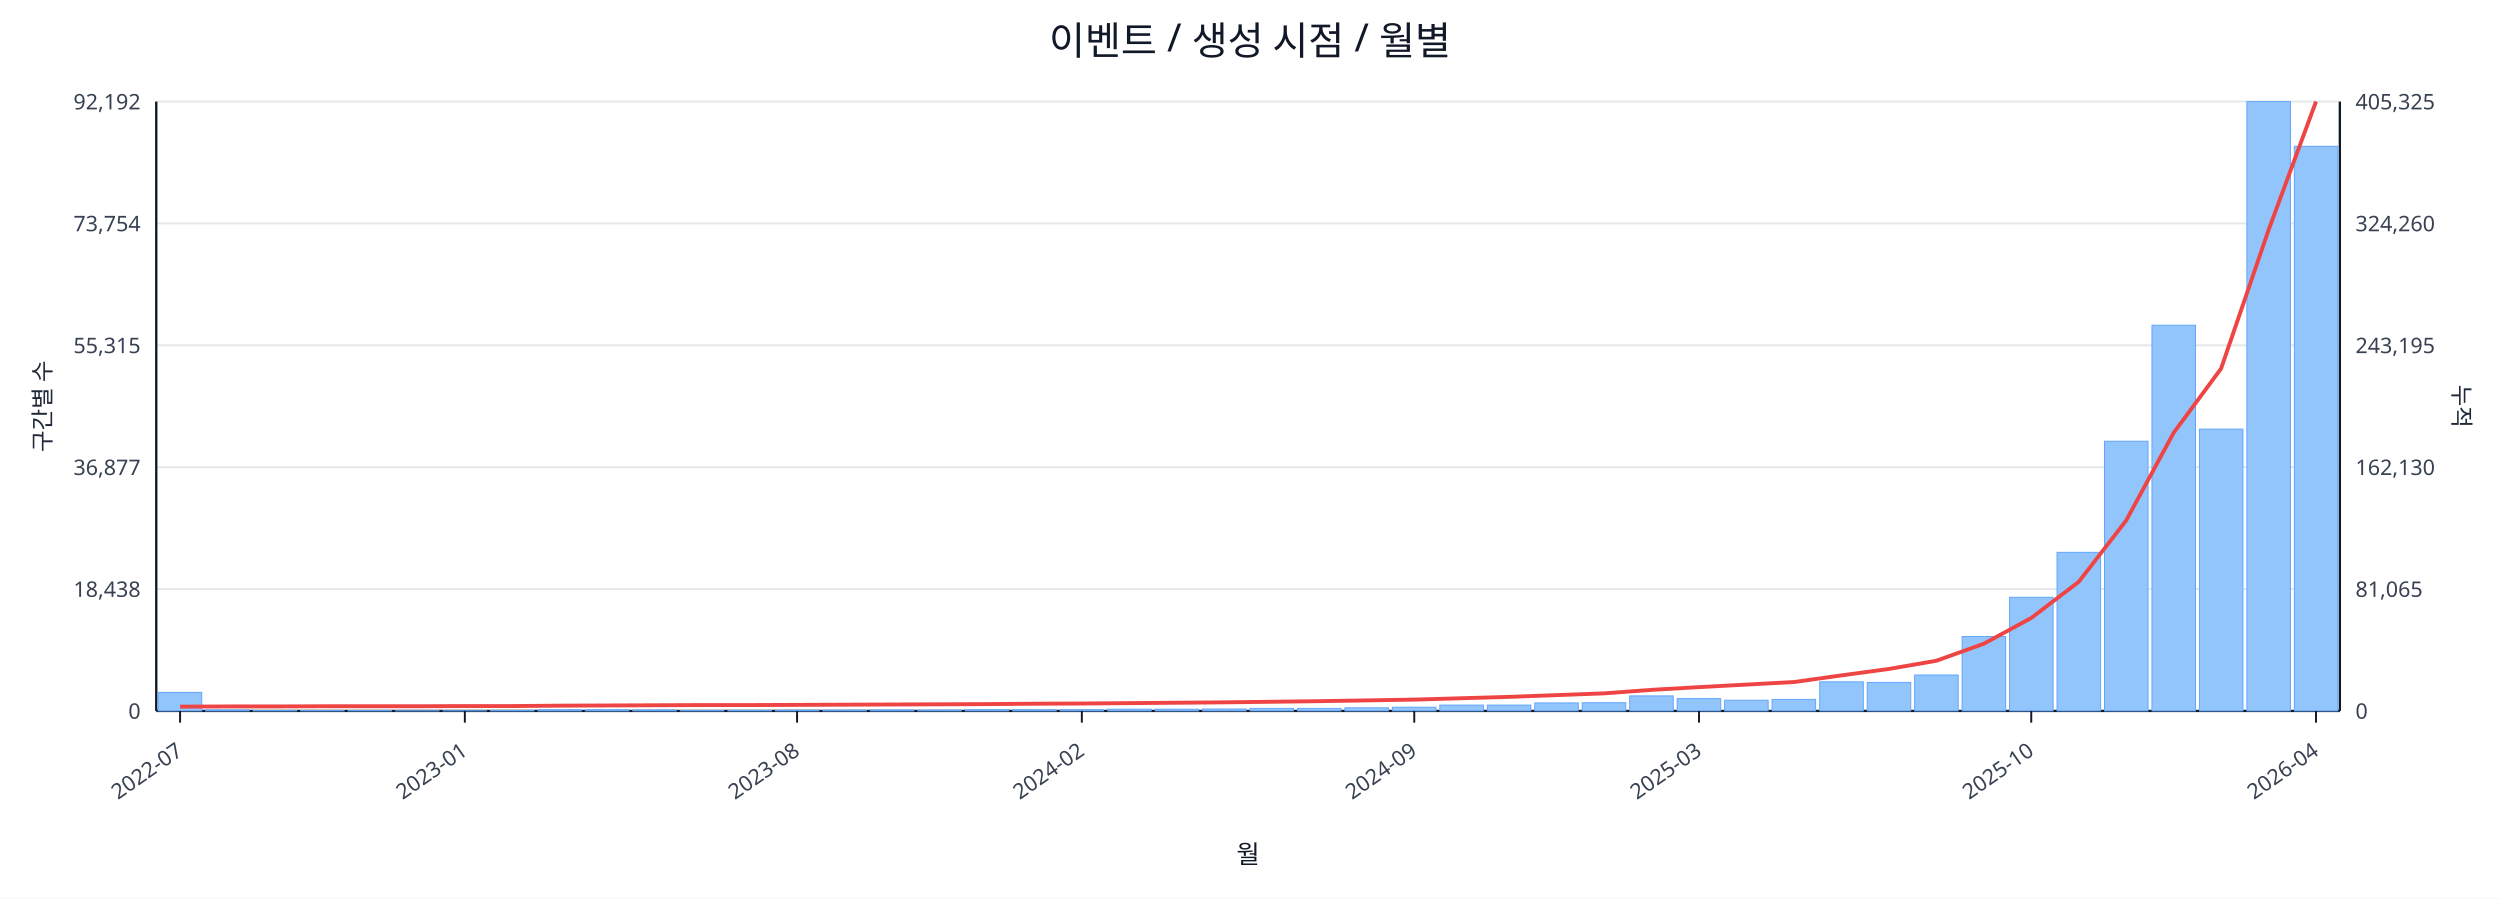
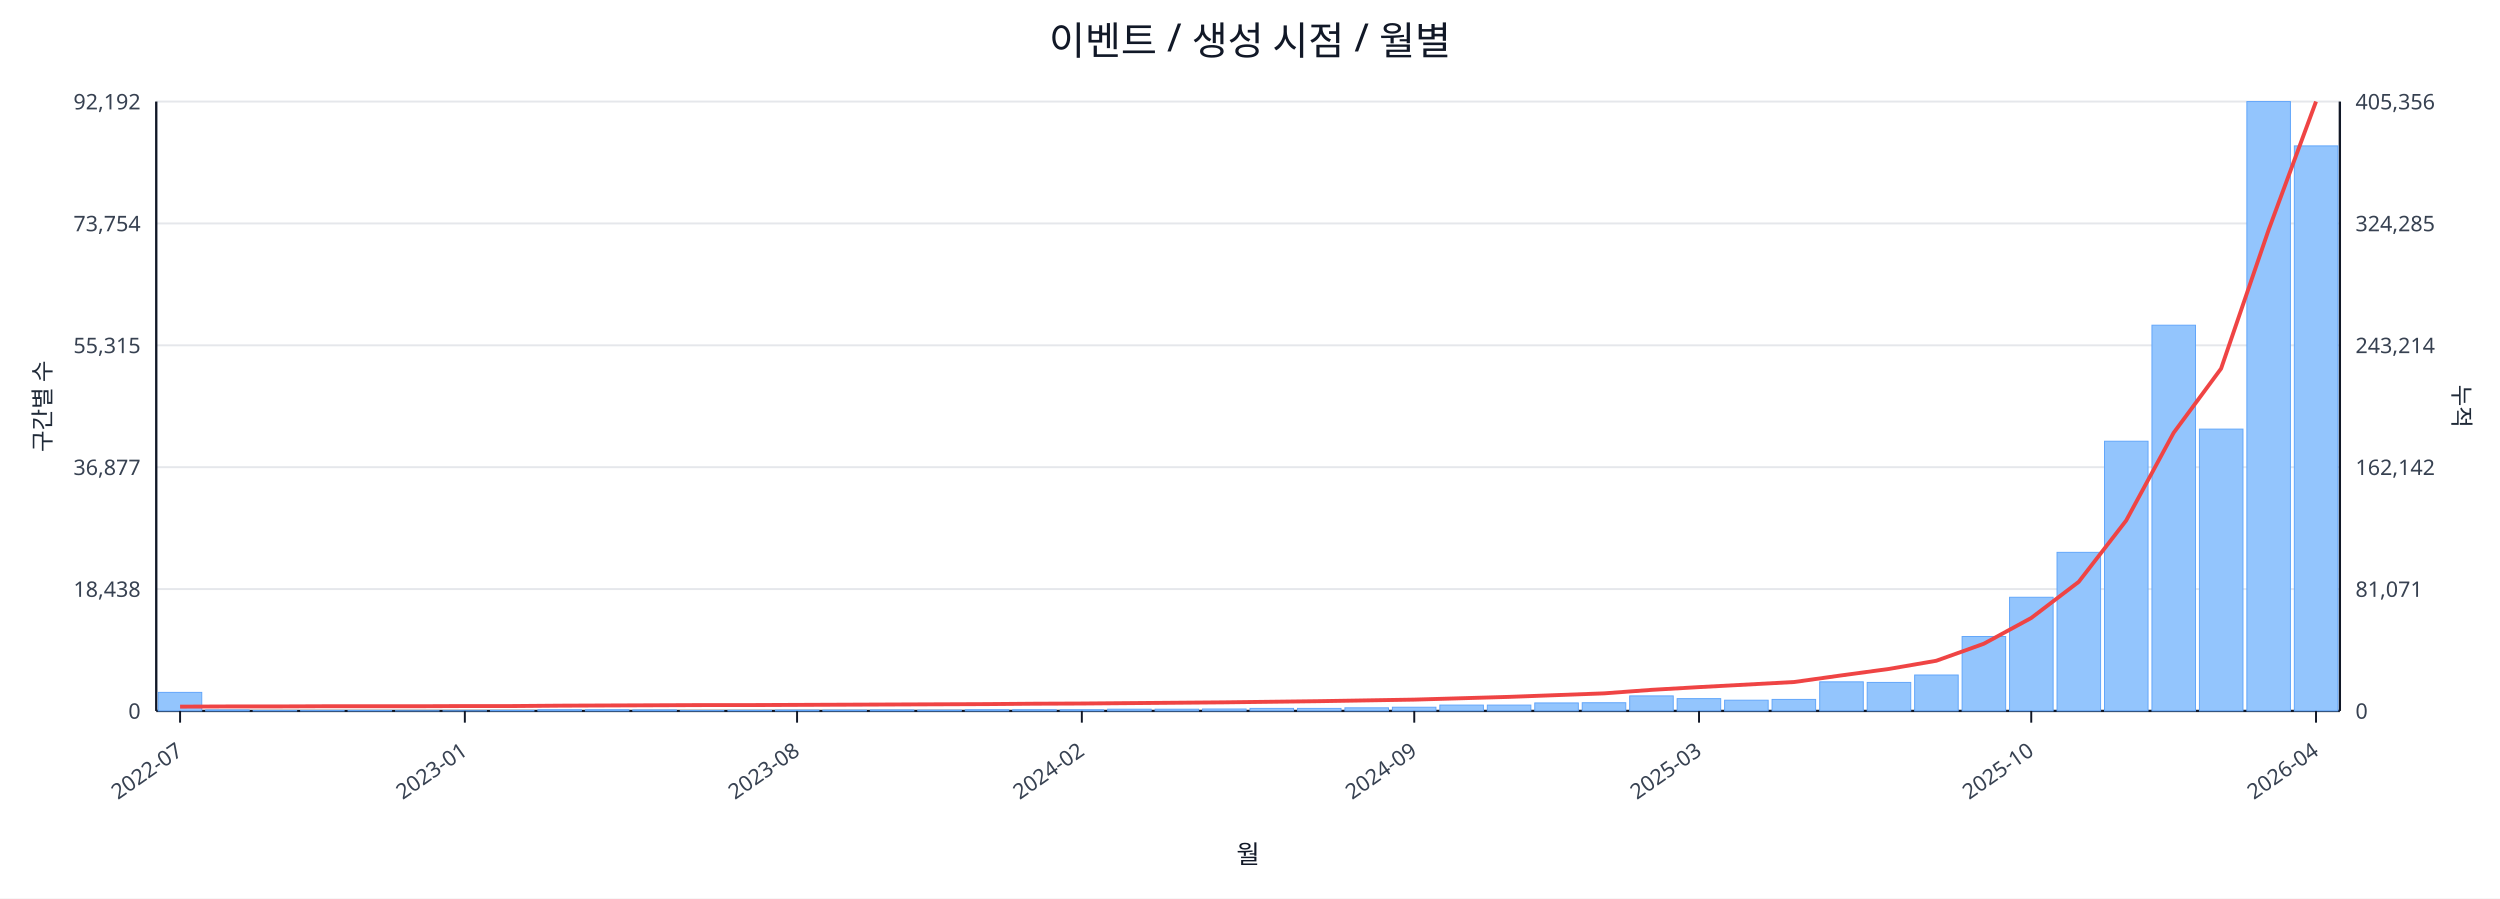
<svg xmlns="http://www.w3.org/2000/svg" width="1280" height="460" viewBox="0 0 1280 460">
  <rect x="0" y="0" width="100%" height="100%" fill="#ffffff" />
  <text x="640.0" y="28" font-size="20" text-anchor="middle" font-family="sans-serif" fill="#111827">이벤트 / 생성 시점 / 월별</text>
  <line x1="80.0" y1="52.0" x2="1198.0" y2="52.0" stroke="#e5e7eb" stroke-width="1" />
  <text x="72.0" y="56.0" font-size="11" text-anchor="end" font-family="sans-serif" fill="#374151">92,192</text>
-   <text x="1206.0" y="56.0" font-size="11" text-anchor="start" font-family="sans-serif" fill="#374151">405,325</text>
+   <text x="1206.0" y="56.0" font-size="11" text-anchor="start" font-family="sans-serif" fill="#374151">405,356</text>
  <line x1="80.0" y1="114.4" x2="1198.0" y2="114.4" stroke="#e5e7eb" stroke-width="1" />
  <text x="72.0" y="118.4" font-size="11" text-anchor="end" font-family="sans-serif" fill="#374151">73,754</text>
-   <text x="1206.0" y="118.4" font-size="11" text-anchor="start" font-family="sans-serif" fill="#374151">324,260</text>
+   <text x="1206.0" y="118.4" font-size="11" text-anchor="start" font-family="sans-serif" fill="#374151">324,285</text>
  <line x1="80.0" y1="176.8" x2="1198.0" y2="176.8" stroke="#e5e7eb" stroke-width="1" />
  <text x="72.0" y="180.8" font-size="11" text-anchor="end" font-family="sans-serif" fill="#374151">55,315</text>
-   <text x="1206.0" y="180.8" font-size="11" text-anchor="start" font-family="sans-serif" fill="#374151">243,195</text>
+   <text x="1206.0" y="180.8" font-size="11" text-anchor="start" font-family="sans-serif" fill="#374151">243,214</text>
  <line x1="80.0" y1="239.2" x2="1198.0" y2="239.2" stroke="#e5e7eb" stroke-width="1" />
  <text x="72.0" y="243.2" font-size="11" text-anchor="end" font-family="sans-serif" fill="#374151">36,877</text>
-   <text x="1206.0" y="243.2" font-size="11" text-anchor="start" font-family="sans-serif" fill="#374151">162,130</text>
+   <text x="1206.0" y="243.2" font-size="11" text-anchor="start" font-family="sans-serif" fill="#374151">162,142</text>
  <line x1="80.0" y1="301.6" x2="1198.0" y2="301.6" stroke="#e5e7eb" stroke-width="1" />
  <text x="72.0" y="305.6" font-size="11" text-anchor="end" font-family="sans-serif" fill="#374151">18,438</text>
-   <text x="1206.0" y="305.6" font-size="11" text-anchor="start" font-family="sans-serif" fill="#374151">81,065</text>
+   <text x="1206.0" y="305.6" font-size="11" text-anchor="start" font-family="sans-serif" fill="#374151">81,071</text>
  <line x1="80.0" y1="364.0" x2="1198.0" y2="364.0" stroke="#e5e7eb" stroke-width="1" />
  <text x="72.0" y="368.0" font-size="11" text-anchor="end" font-family="sans-serif" fill="#374151">0</text>
  <text x="1206.0" y="368.0" font-size="11" text-anchor="start" font-family="sans-serif" fill="#374151">0</text>
  <line x1="80.0" y1="364.0" x2="1198.0" y2="364.0" stroke="#111827" stroke-width="1.2" />
  <line x1="80.0" y1="52.0" x2="80.0" y2="364.0" stroke="#111827" stroke-width="1.2" />
  <line x1="1198.0" y1="52.0" x2="1198.0" y2="364.0" stroke="#111827" stroke-width="1.2" />
  <rect x="81.0" y="354.5" width="22.3" height="9.5" fill="#93c5fd" stroke="#60a5fa" stroke-width="0.5" />
  <rect x="105.3" y="363.5" width="22.3" height="0.5" fill="#93c5fd" stroke="#60a5fa" stroke-width="0.5" />
  <rect x="129.6" y="363.8" width="22.3" height="0.2" fill="#93c5fd" stroke="#60a5fa" stroke-width="0.5" />
  <rect x="153.9" y="363.8" width="22.3" height="0.2" fill="#93c5fd" stroke="#60a5fa" stroke-width="0.5" />
  <rect x="178.2" y="363.8" width="22.3" height="0.2" fill="#93c5fd" stroke="#60a5fa" stroke-width="0.5" />
  <rect x="202.5" y="363.9" width="22.3" height="0.1" fill="#93c5fd" stroke="#60a5fa" stroke-width="0.5" />
  <rect x="226.8" y="363.9" width="22.3" height="0.1" fill="#93c5fd" stroke="#60a5fa" stroke-width="0.5" />
  <rect x="251.1" y="363.7" width="22.3" height="0.3" fill="#93c5fd" stroke="#60a5fa" stroke-width="0.5" />
  <rect x="275.4" y="363.4" width="22.3" height="0.6" fill="#93c5fd" stroke="#60a5fa" stroke-width="0.5" />
  <rect x="299.7" y="363.4" width="22.3" height="0.6" fill="#93c5fd" stroke="#60a5fa" stroke-width="0.5" />
  <rect x="324.0" y="363.5" width="22.3" height="0.5" fill="#93c5fd" stroke="#60a5fa" stroke-width="0.5" />
  <rect x="348.3" y="363.8" width="22.3" height="0.2" fill="#93c5fd" stroke="#60a5fa" stroke-width="0.5" />
  <rect x="372.7" y="363.7" width="22.3" height="0.3" fill="#93c5fd" stroke="#60a5fa" stroke-width="0.5" />
  <rect x="397.0" y="363.6" width="22.3" height="0.4" fill="#93c5fd" stroke="#60a5fa" stroke-width="0.5" />
  <rect x="421.3" y="363.6" width="22.3" height="0.4" fill="#93c5fd" stroke="#60a5fa" stroke-width="0.5" />
  <rect x="445.6" y="363.5" width="22.3" height="0.5" fill="#93c5fd" stroke="#60a5fa" stroke-width="0.5" />
  <rect x="469.9" y="363.6" width="22.3" height="0.4" fill="#93c5fd" stroke="#60a5fa" stroke-width="0.5" />
  <rect x="494.2" y="363.4" width="22.3" height="0.6" fill="#93c5fd" stroke="#60a5fa" stroke-width="0.5" />
  <rect x="518.5" y="363.4" width="22.3" height="0.6" fill="#93c5fd" stroke="#60a5fa" stroke-width="0.5" />
  <rect x="542.8" y="363.4" width="22.3" height="0.6" fill="#93c5fd" stroke="#60a5fa" stroke-width="0.5" />
  <rect x="567.1" y="363.1" width="22.3" height="0.9" fill="#93c5fd" stroke="#60a5fa" stroke-width="0.5" />
  <rect x="591.4" y="363.1" width="22.3" height="0.9" fill="#93c5fd" stroke="#60a5fa" stroke-width="0.5" />
  <rect x="615.7" y="363.0" width="22.3" height="1.0" fill="#93c5fd" stroke="#60a5fa" stroke-width="0.5" />
  <rect x="640.0" y="362.7" width="22.3" height="1.3" fill="#93c5fd" stroke="#60a5fa" stroke-width="0.5" />
  <rect x="664.3" y="362.7" width="22.3" height="1.3" fill="#93c5fd" stroke="#60a5fa" stroke-width="0.5" />
  <rect x="688.6" y="362.4" width="22.3" height="1.6" fill="#93c5fd" stroke="#60a5fa" stroke-width="0.5" />
  <rect x="712.9" y="362.1" width="22.3" height="1.9" fill="#93c5fd" stroke="#60a5fa" stroke-width="0.5" />
  <rect x="737.2" y="361.0" width="22.3" height="3.0" fill="#93c5fd" stroke="#60a5fa" stroke-width="0.5" />
  <rect x="761.5" y="361.0" width="22.3" height="3.0" fill="#93c5fd" stroke="#60a5fa" stroke-width="0.5" />
  <rect x="785.8" y="359.9" width="22.3" height="4.1" fill="#93c5fd" stroke="#60a5fa" stroke-width="0.5" />
  <rect x="810.1" y="359.8" width="22.3" height="4.2" fill="#93c5fd" stroke="#60a5fa" stroke-width="0.5" />
  <rect x="834.4" y="356.3" width="22.3" height="7.7" fill="#93c5fd" stroke="#60a5fa" stroke-width="0.5" />
  <rect x="858.7" y="357.7" width="22.3" height="6.3" fill="#93c5fd" stroke="#60a5fa" stroke-width="0.5" />
  <rect x="883.0" y="358.5" width="22.3" height="5.5" fill="#93c5fd" stroke="#60a5fa" stroke-width="0.5" />
  <rect x="907.3" y="358.1" width="22.3" height="5.9" fill="#93c5fd" stroke="#60a5fa" stroke-width="0.5" />
  <rect x="931.7" y="349.1" width="22.3" height="14.9" fill="#93c5fd" stroke="#60a5fa" stroke-width="0.5" />
  <rect x="956.0" y="349.4" width="22.3" height="14.6" fill="#93c5fd" stroke="#60a5fa" stroke-width="0.5" />
  <rect x="980.3" y="345.6" width="22.3" height="18.4" fill="#93c5fd" stroke="#60a5fa" stroke-width="0.5" />
  <rect x="1004.6" y="325.9" width="22.3" height="38.1" fill="#93c5fd" stroke="#60a5fa" stroke-width="0.5" />
  <rect x="1028.9" y="305.8" width="22.3" height="58.2" fill="#93c5fd" stroke="#60a5fa" stroke-width="0.5" />
  <rect x="1053.2" y="282.8" width="22.3" height="81.2" fill="#93c5fd" stroke="#60a5fa" stroke-width="0.5" />
  <rect x="1077.5" y="225.9" width="22.3" height="138.1" fill="#93c5fd" stroke="#60a5fa" stroke-width="0.5" />
  <rect x="1101.8" y="166.5" width="22.3" height="197.5" fill="#93c5fd" stroke="#60a5fa" stroke-width="0.5" />
  <rect x="1126.1" y="219.7" width="22.3" height="144.3" fill="#93c5fd" stroke="#60a5fa" stroke-width="0.5" />
  <rect x="1150.4" y="52.0" width="22.3" height="312.0" fill="#93c5fd" stroke="#60a5fa" stroke-width="0.5" />
-   <rect x="1174.7" y="74.9" width="22.3" height="289.1" fill="#93c5fd" stroke="#60a5fa" stroke-width="0.5" />
+   <rect x="1174.7" y="74.7" width="22.3" height="289.3" fill="#93c5fd" stroke="#60a5fa" stroke-width="0.5" />
  <polyline fill="none" stroke="#ef4444" stroke-width="2" points="92.2,361.8 116.5,361.7 140.8,361.7 165.1,361.6 189.4,361.6 213.7,361.6 238.0,361.5 262.3,361.5 286.6,361.3 310.9,361.2 335.2,361.1 359.5,361.0 383.8,361.0 408.1,360.9 432.4,360.8 456.7,360.7 481.0,360.6 505.3,360.5 529.6,360.3 553.9,360.2 578.2,360.0 602.5,359.8 626.8,359.6 651.2,359.3 675.5,359.0 699.8,358.6 724.1,358.2 748.4,357.5 772.7,356.8 797.0,355.9 821.3,355.0 845.6,353.2 869.9,351.8 894.2,350.5 918.5,349.2 942.8,345.8 967.1,342.5 991.4,338.3 1015.7,329.6 1040.0,316.4 1064.3,297.9 1088.6,266.5 1112.9,221.6 1137.2,188.7 1161.5,117.8 1185.8,52.0" />
  <line x1="92.2" y1="364.0" x2="92.2" y2="370.0" stroke="#111827" stroke-width="1" />
  <text x="94.2" y="386.0" font-size="11" text-anchor="end" transform="rotate(-35 94.2 386.0)" font-family="sans-serif" fill="#374151">2022-07</text>
  <line x1="238.0" y1="364.0" x2="238.0" y2="370.0" stroke="#111827" stroke-width="1" />
  <text x="240.0" y="386.0" font-size="11" text-anchor="end" transform="rotate(-35 240.0 386.0)" font-family="sans-serif" fill="#374151">2023-01</text>
  <line x1="408.1" y1="364.0" x2="408.1" y2="370.0" stroke="#111827" stroke-width="1" />
  <text x="410.1" y="386.0" font-size="11" text-anchor="end" transform="rotate(-35 410.1 386.0)" font-family="sans-serif" fill="#374151">2023-08</text>
  <line x1="553.9" y1="364.0" x2="553.9" y2="370.0" stroke="#111827" stroke-width="1" />
  <text x="555.9" y="386.0" font-size="11" text-anchor="end" transform="rotate(-35 555.9 386.0)" font-family="sans-serif" fill="#374151">2024-02</text>
  <line x1="724.1" y1="364.0" x2="724.1" y2="370.0" stroke="#111827" stroke-width="1" />
  <text x="726.1" y="386.0" font-size="11" text-anchor="end" transform="rotate(-35 726.1 386.0)" font-family="sans-serif" fill="#374151">2024-09</text>
  <line x1="869.9" y1="364.0" x2="869.9" y2="370.0" stroke="#111827" stroke-width="1" />
  <text x="871.9" y="386.0" font-size="11" text-anchor="end" transform="rotate(-35 871.9 386.0)" font-family="sans-serif" fill="#374151">2025-03</text>
  <line x1="1040.0" y1="364.0" x2="1040.0" y2="370.0" stroke="#111827" stroke-width="1" />
  <text x="1042.0" y="386.0" font-size="11" text-anchor="end" transform="rotate(-35 1042.0 386.0)" font-family="sans-serif" fill="#374151">2025-10</text>
  <line x1="1185.8" y1="364.0" x2="1185.8" y2="370.0" stroke="#111827" stroke-width="1" />
  <text x="1187.8" y="386.0" font-size="11" text-anchor="end" transform="rotate(-35 1187.8 386.0)" font-family="sans-serif" fill="#374151">2026-04</text>
  <text x="26" y="208.0" font-size="12" transform="rotate(-90 26 208.0)" text-anchor="middle" font-family="sans-serif" fill="#1f2937">구간별 수</text>
  <text x="1256.0" y="208.0" font-size="12" transform="rotate(90 1256.0 208.0)" text-anchor="middle" font-family="sans-serif" fill="#1f2937">누적</text>
  <text x="639.0" y="442.0" font-size="13" text-anchor="middle" font-family="sans-serif" fill="#111827">월</text>
</svg>
